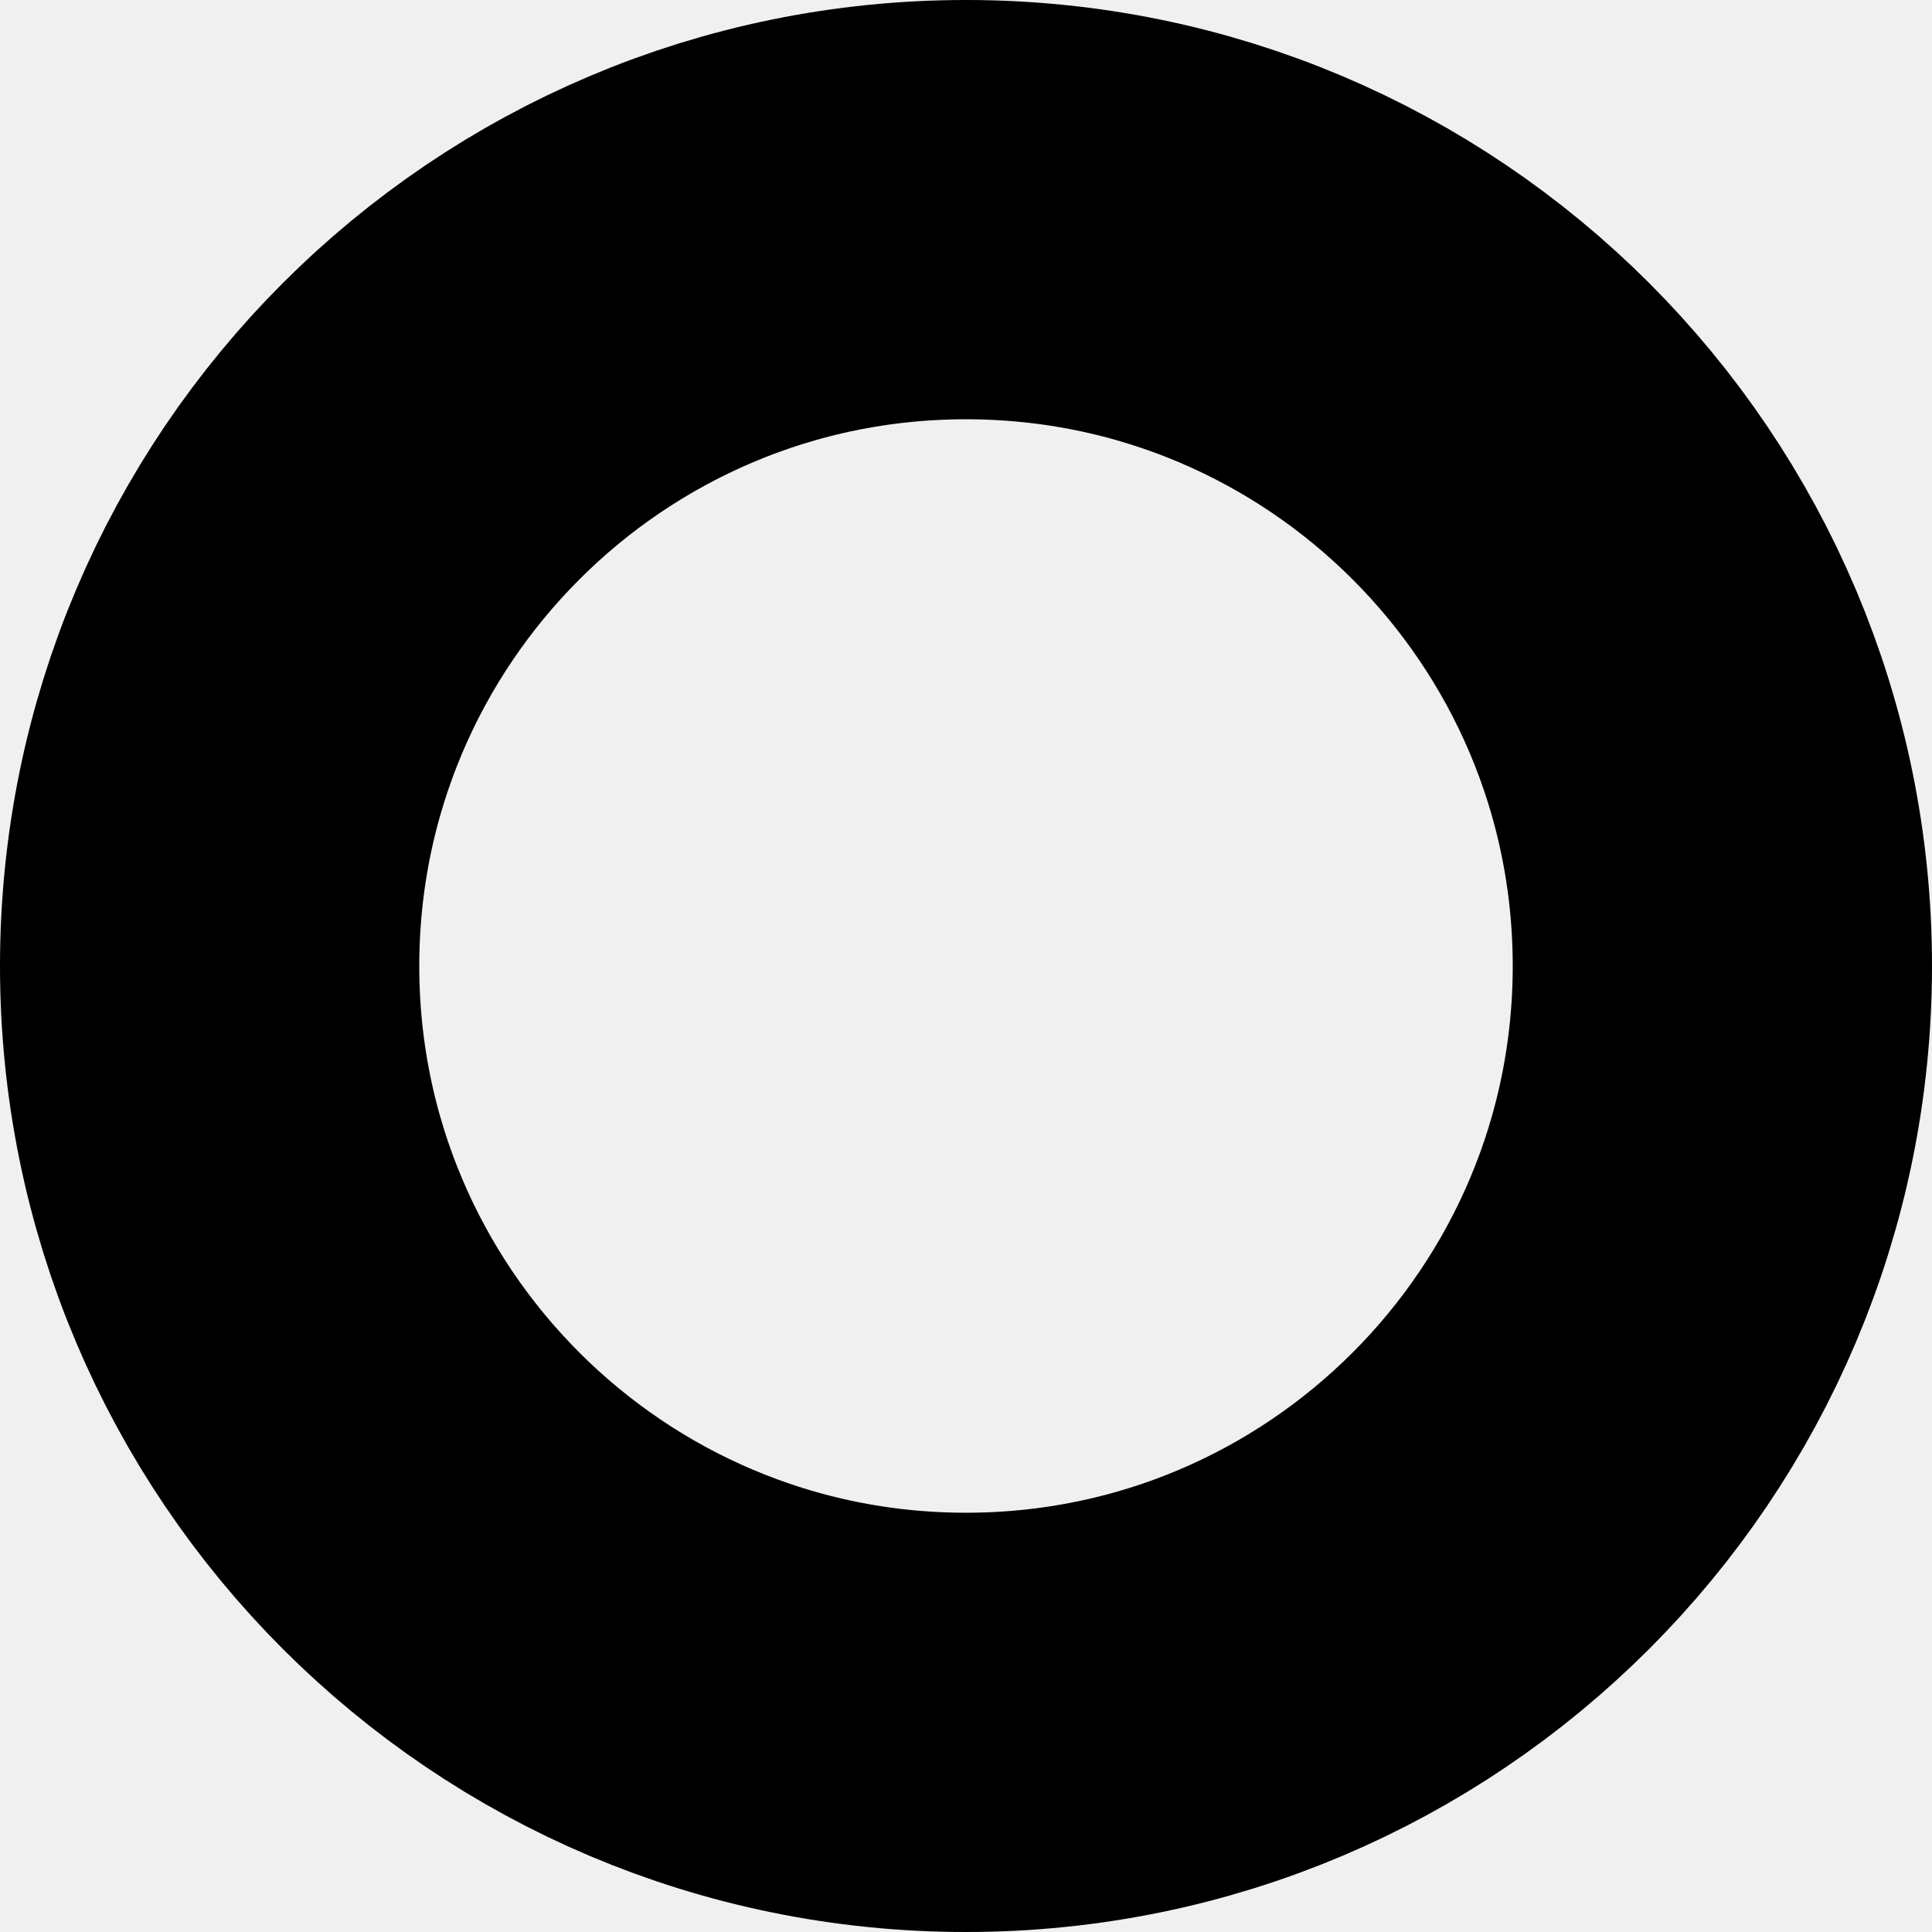
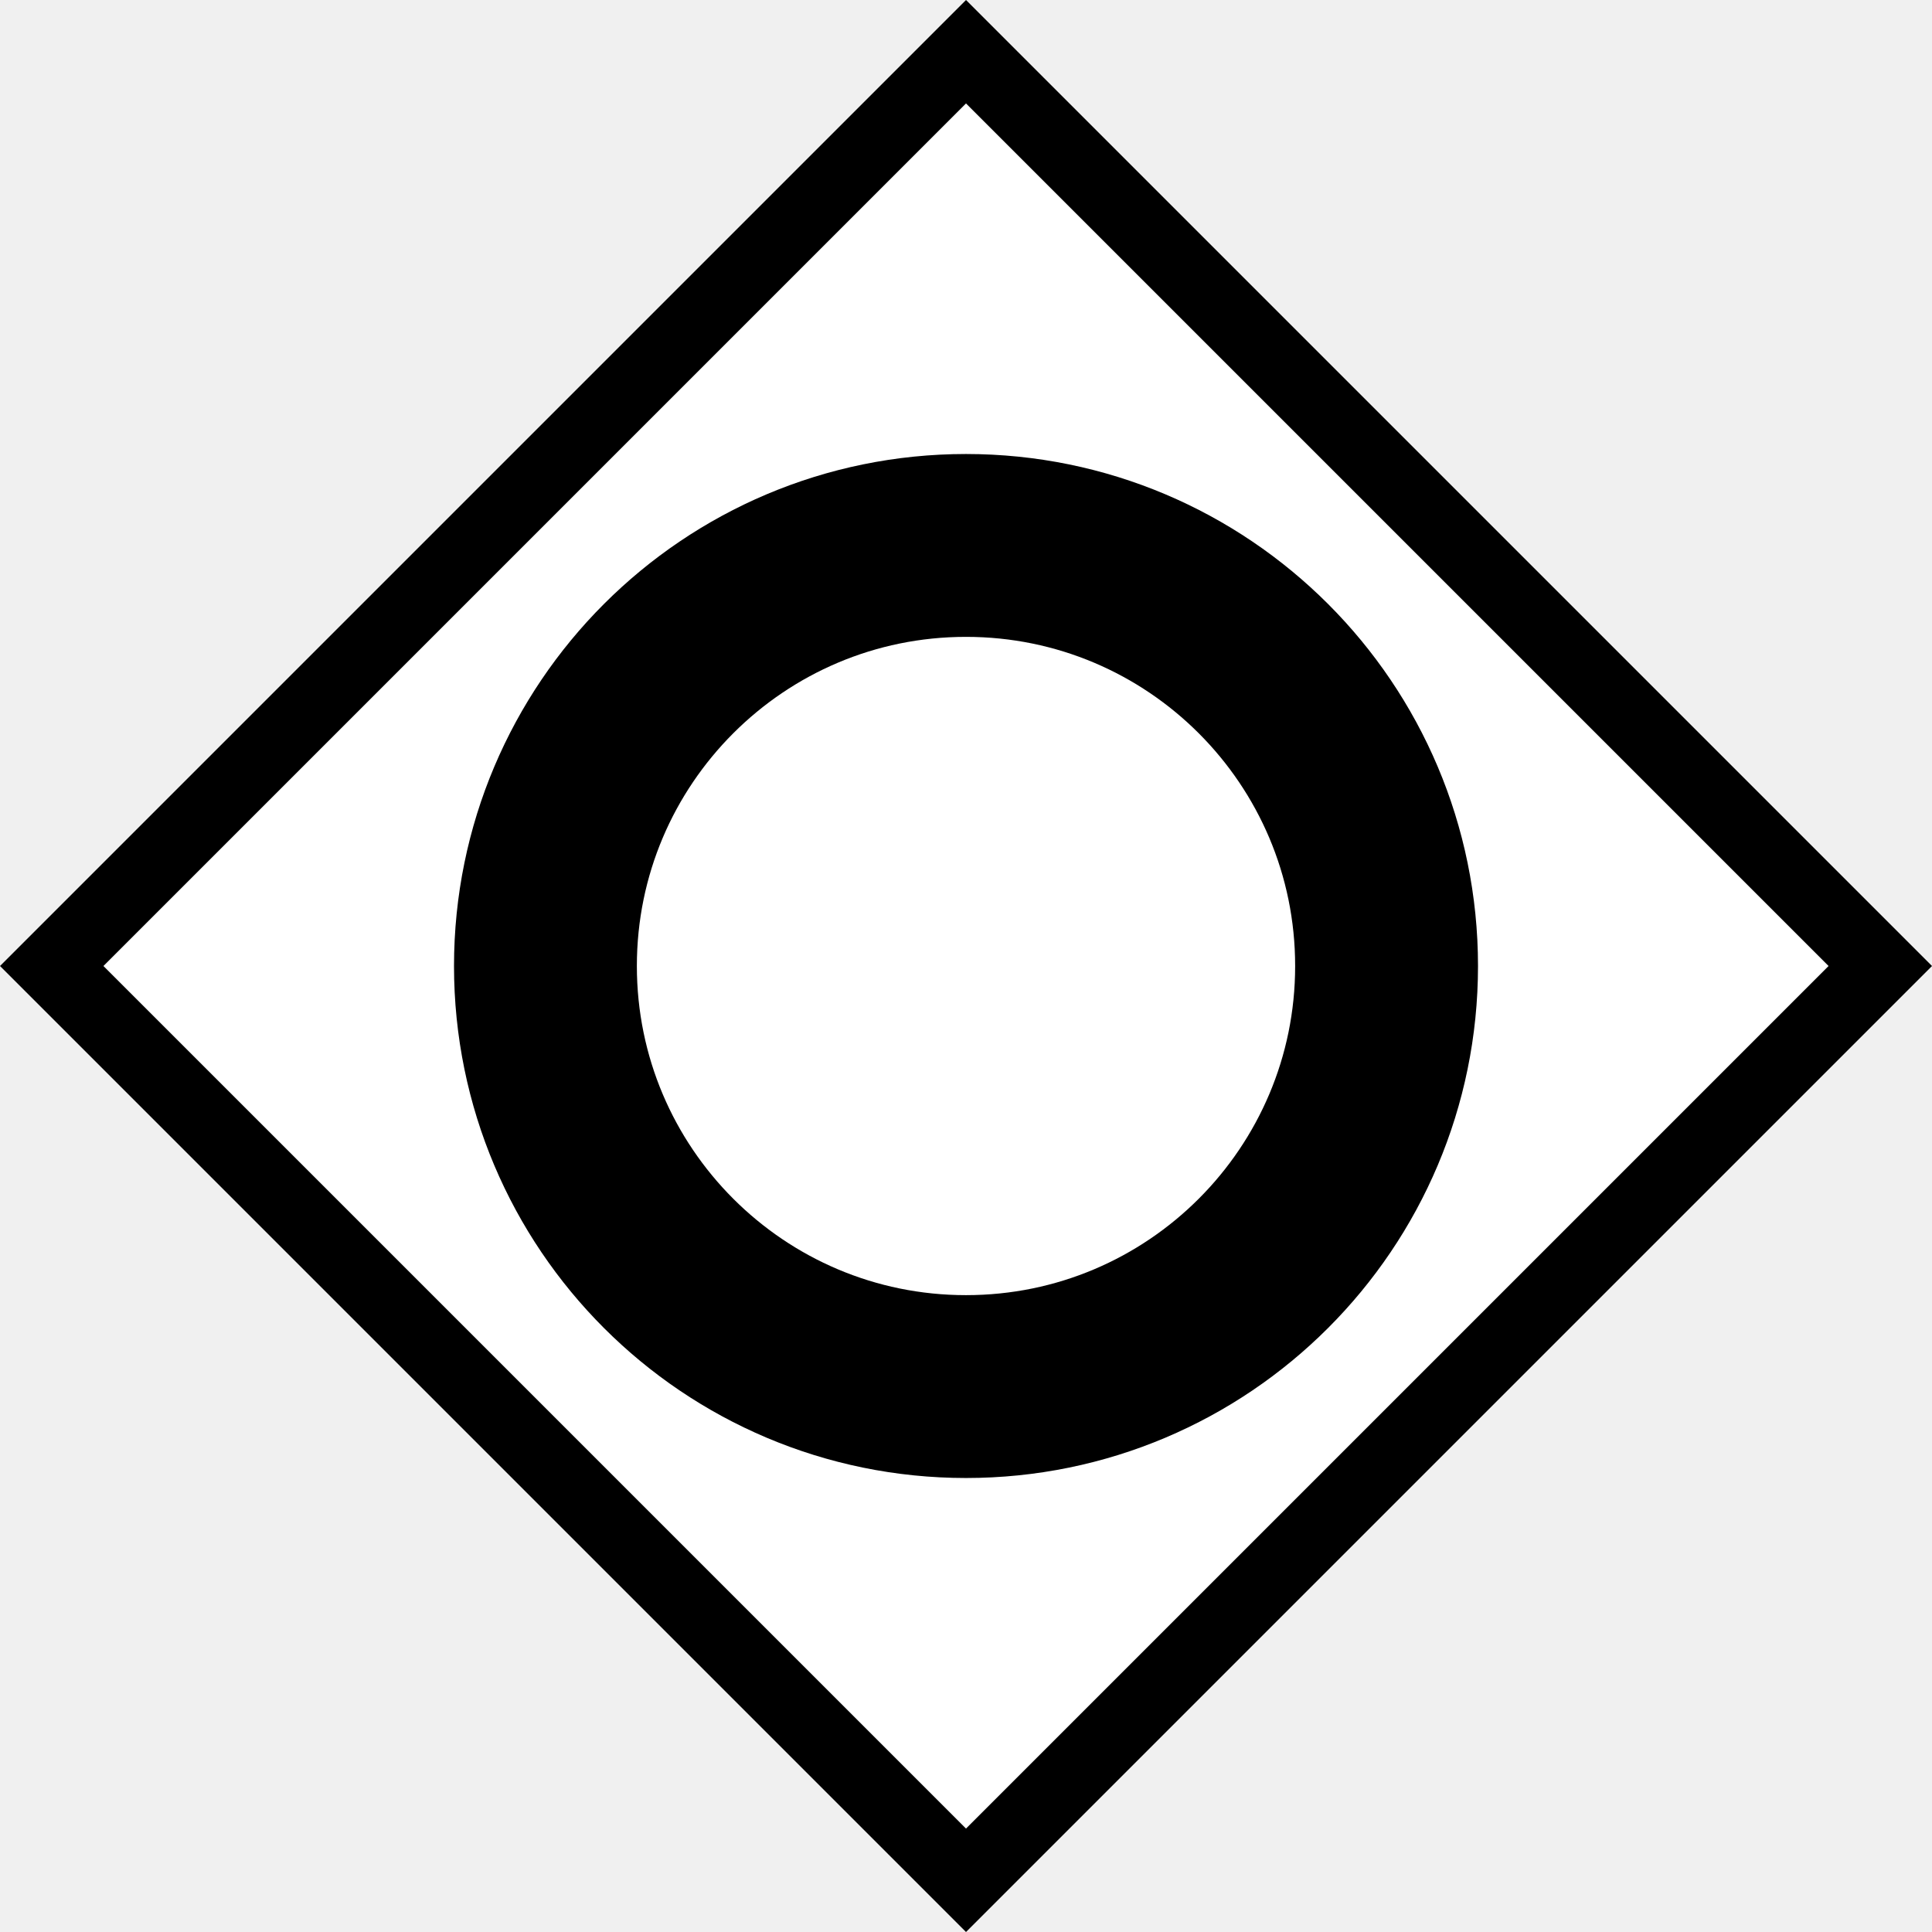
- <svg xmlns="http://www.w3.org/2000/svg" viewBox="0 0 89.856 89.856" version="1.1" id="svg269" width="89.856" height="89.856">
-   <circle cx="44.928" cy="44.928" fill="none" stroke="#000000" stroke-width="19.5" pointer-events="all" id="ellipse151" r="35.178" />
+ <svg xmlns="http://www.w3.org/2000/svg" viewBox="0 0 158.485 158.485" width="96" height="96">
+   <g stroke="#000" pointer-events="all" transform="translate(-54.257 -300.757)">
+     <path d="M133.5 305l75 75-75 75-75-75z" fill="#fff" stroke-width="6" stroke-miterlimit="10" />
+     <circle cx="133.5" cy="380" fill="none" stroke-width="15" r="34.5" />
+   </g>
</svg>
